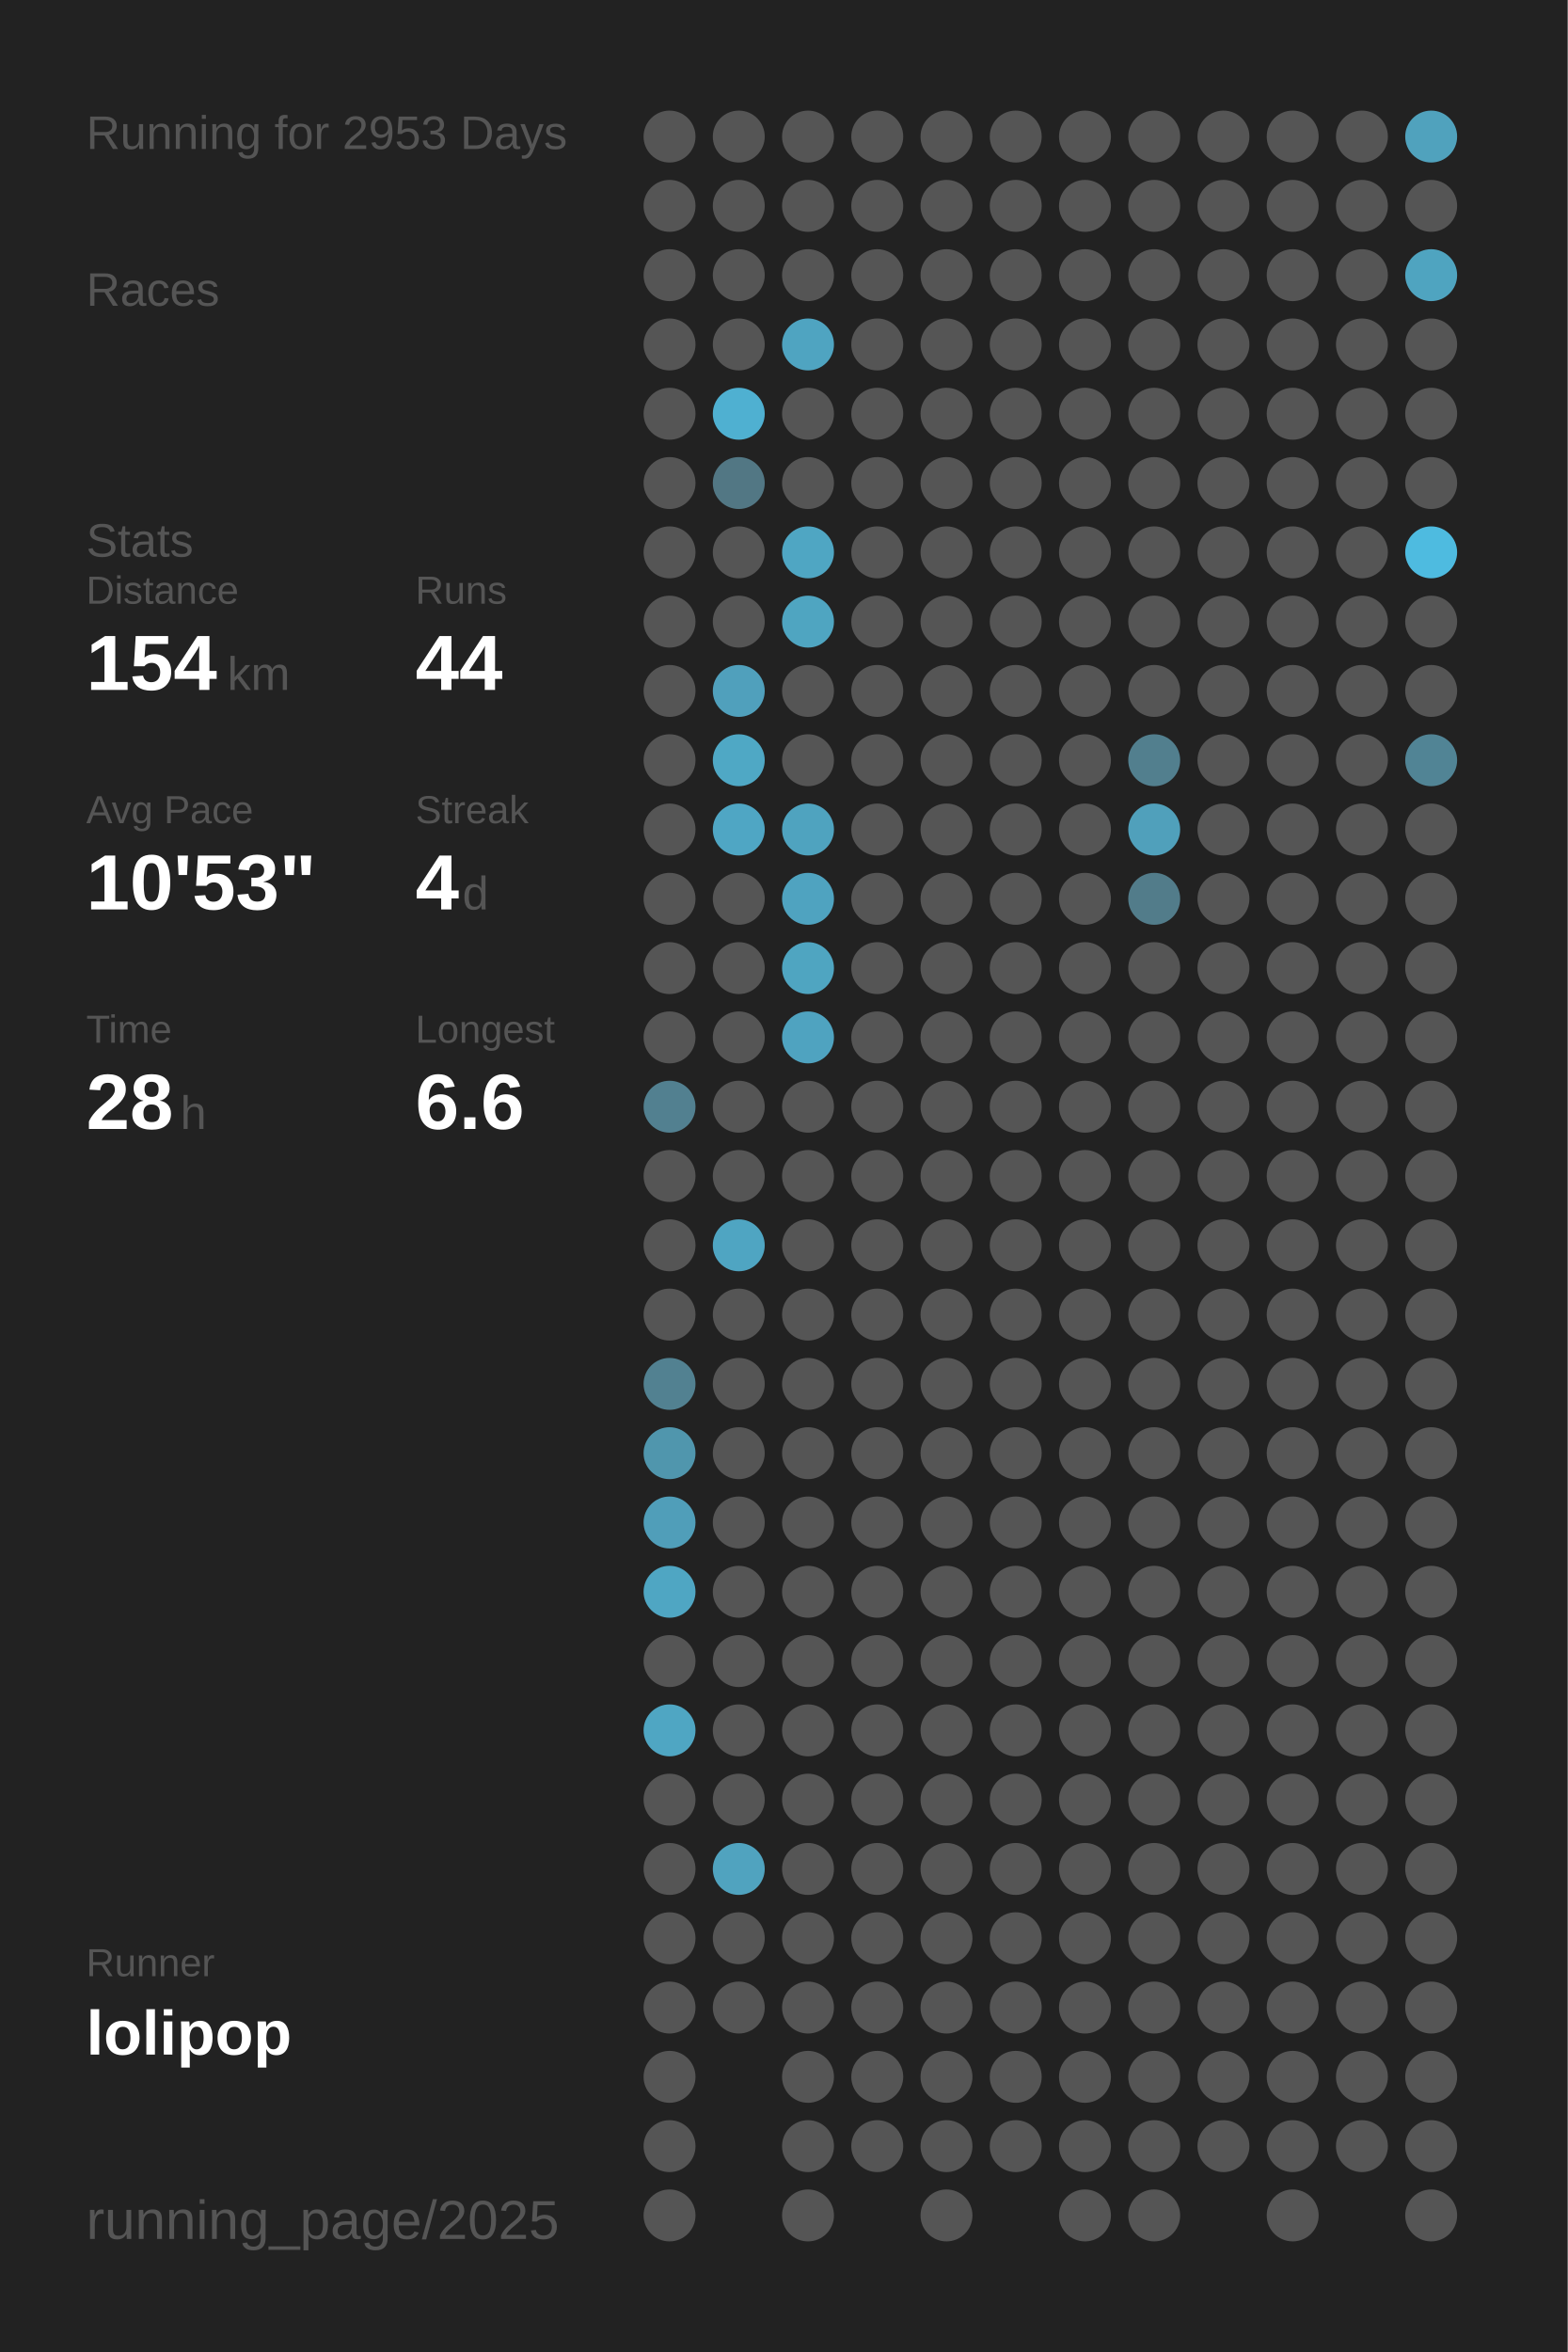
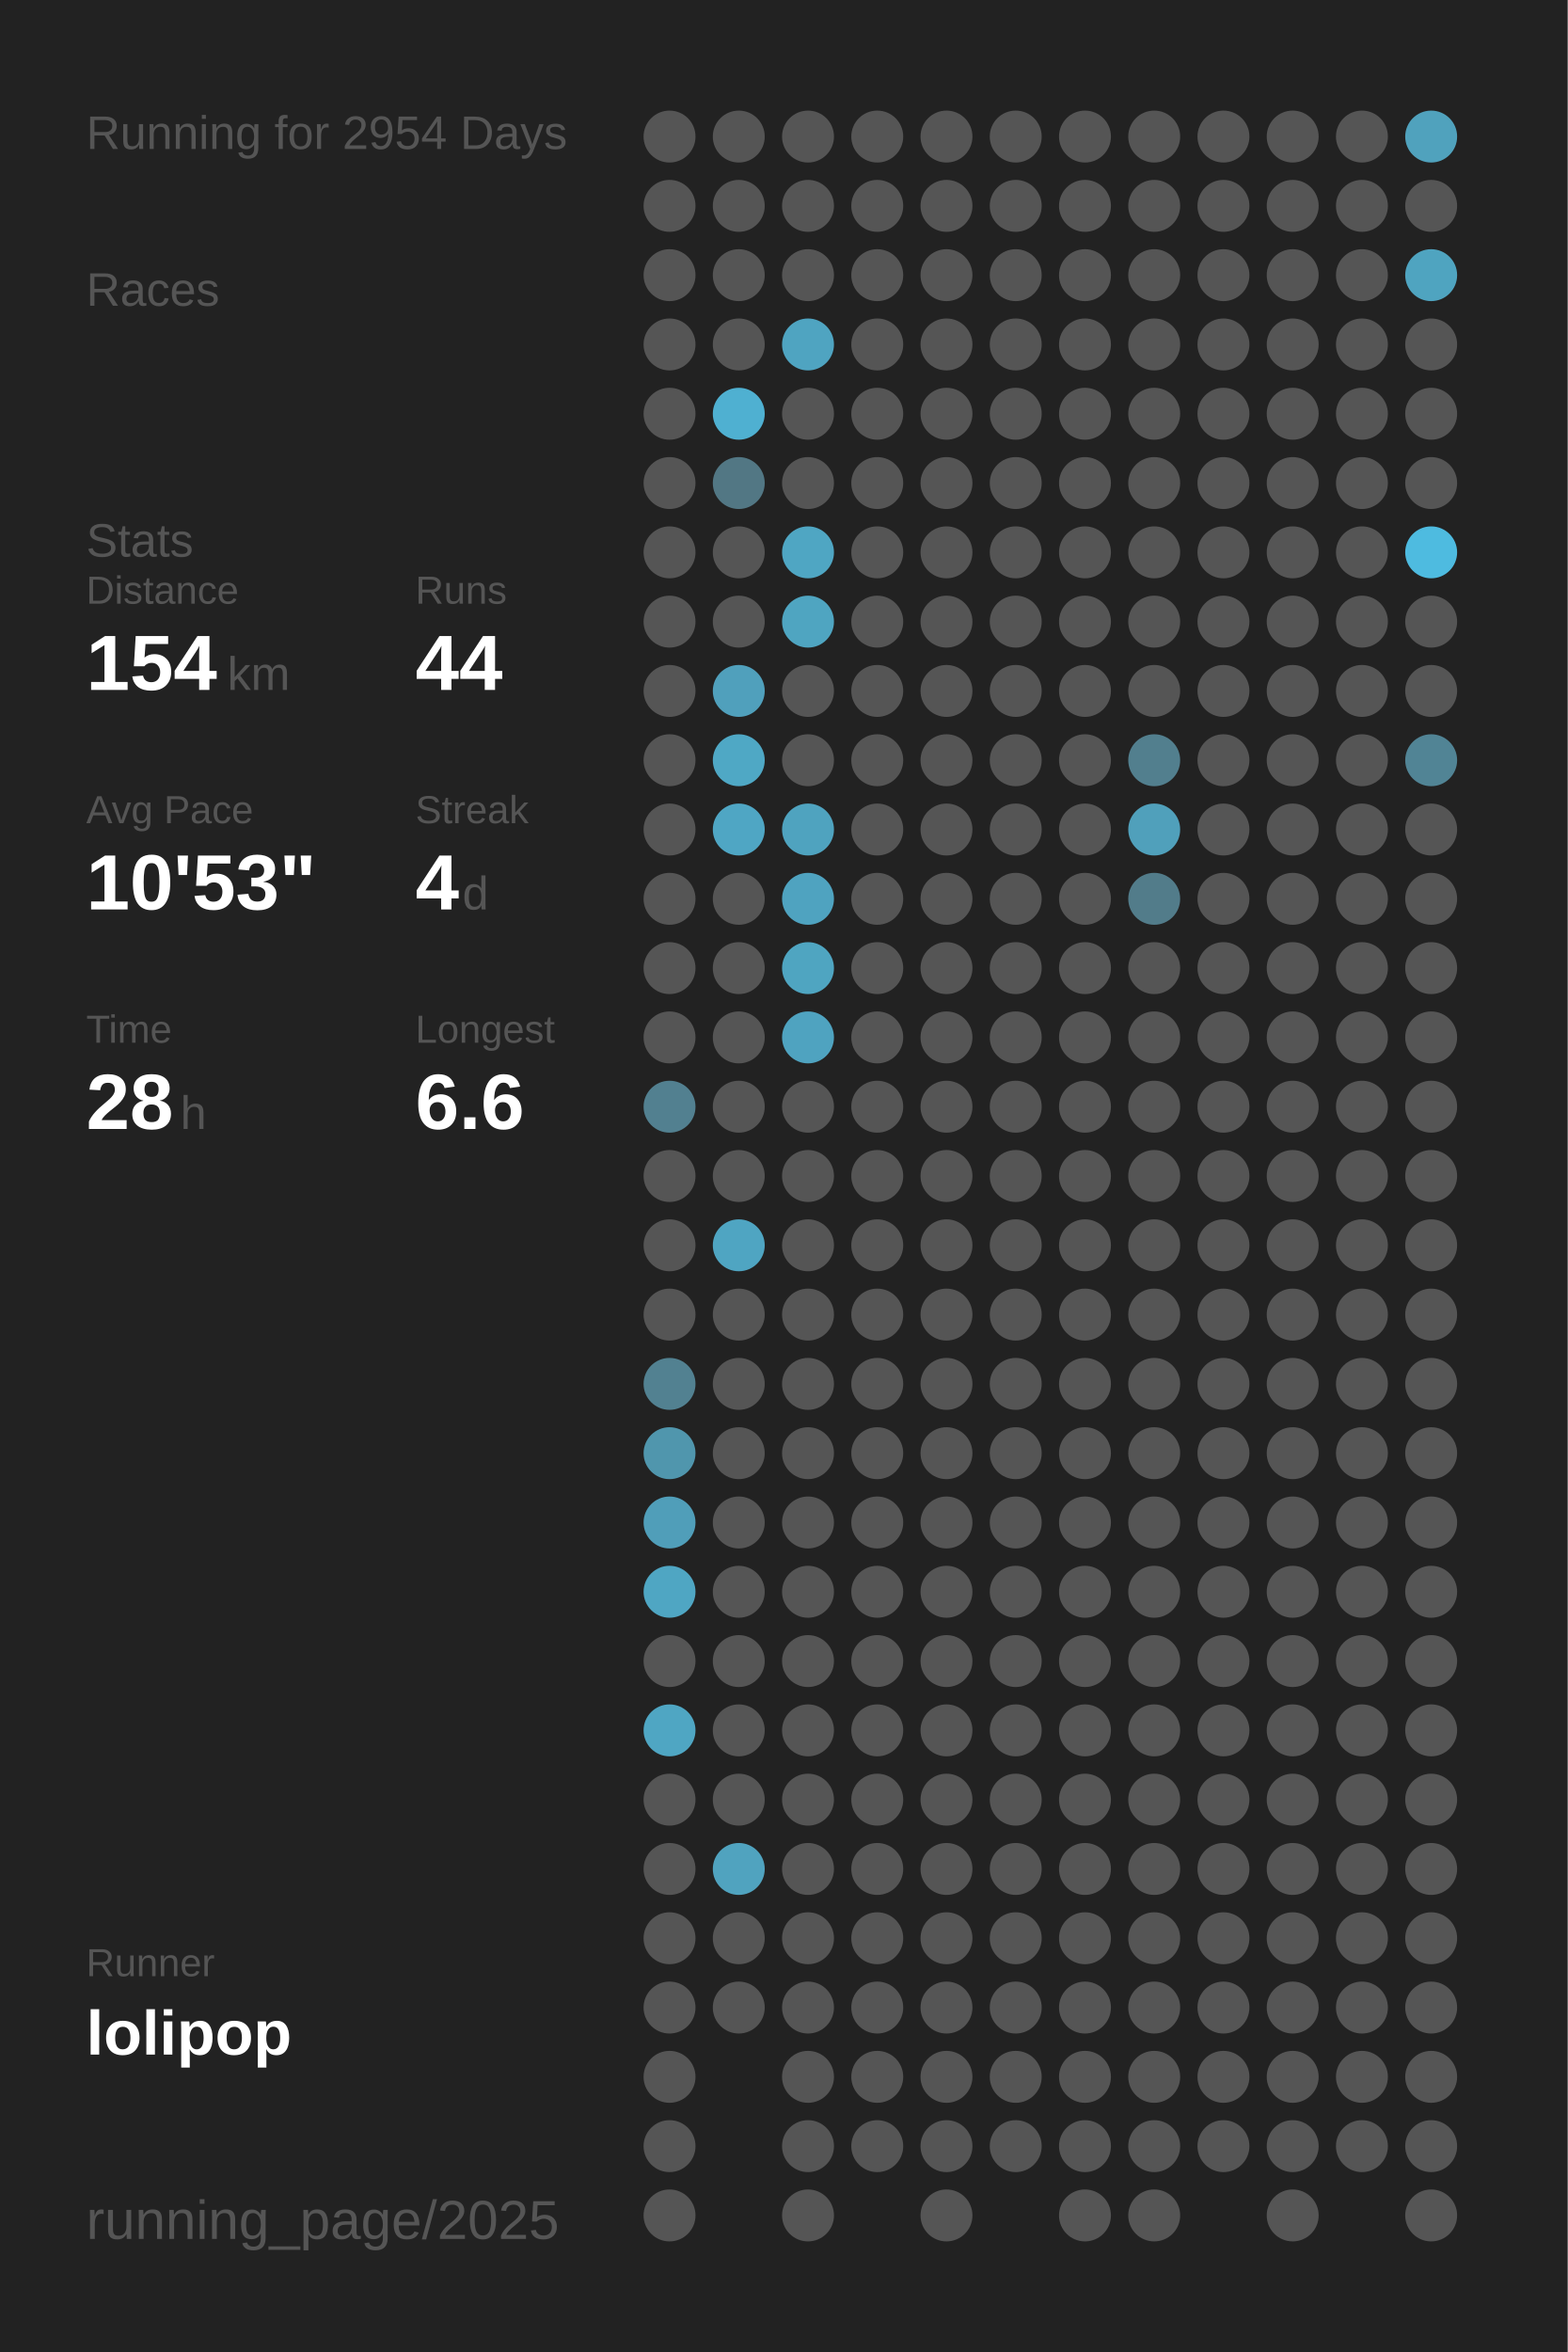
<svg xmlns="http://www.w3.org/2000/svg" baseProfile="full" height="300mm" version="1.1" viewBox="0,0,200,300" width="200mm">
  <defs />
  <rect fill="#222222" height="300" width="200" x="0" y="0" />
-   <text fill="#555555" style="font-size:6px; font-family:Arial;" x="11" y="19">Running for 2953 Days</text>
+   <text fill="#555555" style="font-size:6px; font-family:Arial;" x="11" y="19">Running for 2954 Days</text>
  <text fill="#555555" style="font-size:6px; font-family:Arial;" x="11" y="39">Races</text>
  <text fill="#555555" style="font-size:6px; font-family:Arial;" x="11" y="71">Stats</text>
  <text fill="#555555" style="font-size:5px; font-family:Arial;" x="11" y="77">Distance</text>
  <text fill="#FFFFFF" style="font-size:10px; font-family:Arial; font-weight:bold;" x="11" y="88">154</text>
  <text fill="#555555" style="font-size:6px; font-family:Arial;" x="29" y="88">km</text>
  <text fill="#555555" style="font-size:5px; font-family:Arial;" x="53" y="77">Runs</text>
  <text fill="#FFFFFF" style="font-size:10px; font-family:Arial; font-weight:bold;" x="53" y="88">44</text>
  <text fill="#555555" style="font-size:5px; font-family:Arial;" x="11" y="105">Avg Pace</text>
  <text fill="#FFFFFF" style="font-size:10px; font-family:Arial; font-weight:bold;" x="11" y="116">10'53"</text>
  <text fill="#555555" style="font-size:5px; font-family:Arial;" x="53" y="105">Streak</text>
  <text fill="#FFFFFF" style="font-size:10px; font-family:Arial; font-weight:bold;" x="53" y="116">4</text>
  <text fill="#555555" style="font-size:6px; font-family:Arial;" x="59" y="116">d</text>
  <text fill="#555555" style="font-size:5px; font-family:Arial;" x="11" y="133">Time</text>
  <text fill="#FFFFFF" style="font-size:10px; font-family:Arial; font-weight:bold;" x="11" y="144">28</text>
  <text fill="#555555" style="font-size:6px; font-family:Arial;" x="23" y="144">h</text>
  <text fill="#555555" style="font-size:5px; font-family:Arial;" x="53" y="133">Longest</text>
  <text fill="#FFFFFF" style="font-size:10px; font-family:Arial; font-weight:bold;" x="53" y="144">6.6</text>
  <text fill="#555555" style="font-size:5px; font-family:Arial;" x="11" y="252.065">Runner</text>
  <text fill="#FFFFFF" style="font-size:8px; font-family:Arial; font-weight:bold;" x="11" y="262.065">lolipop</text>
  <text fill="#555555" style="font-size:7px; font-family:Arial;" x="11" y="285.581">running_page/2025</text>
  <circle cx="85.417" cy="17.419" fill="#555555" r="3.312" />
  <circle cx="85.417" cy="26.258" fill="#555555" r="3.312" />
  <circle cx="85.417" cy="35.097" fill="#555555" r="3.312" />
  <circle cx="85.417" cy="43.935" fill="#555555" r="3.312" />
  <circle cx="85.417" cy="52.774" fill="#555555" r="3.312" />
  <circle cx="85.417" cy="61.613" fill="#555555" r="3.312" />
  <circle cx="85.417" cy="70.452" fill="#555555" r="3.312" />
  <circle cx="85.417" cy="79.29" fill="#555555" r="3.312" />
  <circle cx="85.417" cy="88.129" fill="#555555" r="3.312" />
  <circle cx="85.417" cy="96.968" fill="#555555" r="3.312" />
  <circle cx="85.417" cy="105.806" fill="#555555" r="3.312" />
  <circle cx="85.417" cy="114.645" fill="#555555" r="3.312" />
  <circle cx="85.417" cy="123.484" fill="#555555" r="3.312" />
  <circle cx="85.417" cy="132.323" fill="#555555" r="3.312" />
  <circle cx="85.417" cy="141.161" fill="#528090" r="3.312" />
  <circle cx="85.417" cy="150" fill="#555555" r="3.312" />
  <circle cx="85.417" cy="158.839" fill="#555555" r="3.312" />
  <circle cx="85.417" cy="167.677" fill="#555555" r="3.312" />
  <circle cx="85.417" cy="176.516" fill="#528191" r="3.312" />
  <circle cx="85.417" cy="185.355" fill="#5096ad" r="3.312" />
  <circle cx="85.417" cy="194.194" fill="#509eb9" r="3.312" />
  <circle cx="85.417" cy="203.032" fill="#4fa6c3" r="3.312" />
  <circle cx="85.417" cy="211.871" fill="#555555" r="3.312" />
  <circle cx="85.417" cy="220.71" fill="#4fa6c3" r="3.312" />
  <circle cx="85.417" cy="229.548" fill="#555555" r="3.312" />
  <circle cx="85.417" cy="238.387" fill="#555555" r="3.312" />
  <circle cx="85.417" cy="247.226" fill="#555555" r="3.312" />
  <circle cx="85.417" cy="256.065" fill="#555555" r="3.312" />
  <circle cx="85.417" cy="264.903" fill="#555555" r="3.312" />
  <circle cx="85.417" cy="273.742" fill="#555555" r="3.312" />
  <circle cx="85.417" cy="282.581" fill="#555555" r="3.312" />
  <circle cx="94.25" cy="17.419" fill="#555555" r="3.312" />
  <circle cx="94.25" cy="26.258" fill="#555555" r="3.312" />
  <circle cx="94.25" cy="35.097" fill="#555555" r="3.312" />
  <circle cx="94.25" cy="43.935" fill="#555555" r="3.312" />
  <circle cx="94.25" cy="52.774" fill="#4fb0d1" r="3.312" />
  <circle cx="94.25" cy="61.613" fill="#527784" r="3.312" />
  <circle cx="94.25" cy="70.452" fill="#555555" r="3.312" />
  <circle cx="94.25" cy="79.29" fill="#555555" r="3.312" />
  <circle cx="94.25" cy="88.129" fill="#50a0bc" r="3.312" />
  <circle cx="94.25" cy="96.968" fill="#4fa8c5" r="3.312" />
  <circle cx="94.25" cy="105.806" fill="#4fa6c4" r="3.312" />
  <circle cx="94.25" cy="114.645" fill="#555555" r="3.312" />
  <circle cx="94.25" cy="123.484" fill="#555555" r="3.312" />
  <circle cx="94.25" cy="132.323" fill="#555555" r="3.312" />
  <circle cx="94.25" cy="141.161" fill="#555555" r="3.312" />
  <circle cx="94.25" cy="150" fill="#555555" r="3.312" />
  <circle cx="94.25" cy="158.839" fill="#4fa5c2" r="3.312" />
  <circle cx="94.25" cy="167.677" fill="#555555" r="3.312" />
  <circle cx="94.25" cy="176.516" fill="#555555" r="3.312" />
  <circle cx="94.25" cy="185.355" fill="#555555" r="3.312" />
  <circle cx="94.25" cy="194.194" fill="#555555" r="3.312" />
  <circle cx="94.25" cy="203.032" fill="#555555" r="3.312" />
  <circle cx="94.25" cy="211.871" fill="#555555" r="3.312" />
  <circle cx="94.25" cy="220.71" fill="#555555" r="3.312" />
  <circle cx="94.25" cy="229.548" fill="#555555" r="3.312" />
  <circle cx="94.25" cy="238.387" fill="#50a3bf" r="3.312" />
  <circle cx="94.25" cy="247.226" fill="#555555" r="3.312" />
  <circle cx="94.25" cy="256.065" fill="#555555" r="3.312" />
  <circle cx="103.083" cy="17.419" fill="#555555" r="3.312" />
  <circle cx="103.083" cy="26.258" fill="#555555" r="3.312" />
  <circle cx="103.083" cy="35.097" fill="#555555" r="3.312" />
  <circle cx="103.083" cy="43.935" fill="#4fa4c1" r="3.312" />
  <circle cx="103.083" cy="52.774" fill="#555555" r="3.312" />
  <circle cx="103.083" cy="61.613" fill="#555555" r="3.312" />
  <circle cx="103.083" cy="70.452" fill="#4fa6c3" r="3.312" />
  <circle cx="103.083" cy="79.29" fill="#4fa5c1" r="3.312" />
  <circle cx="103.083" cy="88.129" fill="#555555" r="3.312" />
  <circle cx="103.083" cy="96.968" fill="#555555" r="3.312" />
  <circle cx="103.083" cy="105.806" fill="#4fa3bf" r="3.312" />
  <circle cx="103.083" cy="114.645" fill="#4fa3c0" r="3.312" />
  <circle cx="103.083" cy="123.484" fill="#4fa5c1" r="3.312" />
  <circle cx="103.083" cy="132.323" fill="#4fa3c0" r="3.312" />
  <circle cx="103.083" cy="141.161" fill="#555555" r="3.312" />
  <circle cx="103.083" cy="150" fill="#555555" r="3.312" />
  <circle cx="103.083" cy="158.839" fill="#555555" r="3.312" />
  <circle cx="103.083" cy="167.677" fill="#555555" r="3.312" />
  <circle cx="103.083" cy="176.516" fill="#555555" r="3.312" />
  <circle cx="103.083" cy="185.355" fill="#555555" r="3.312" />
  <circle cx="103.083" cy="194.194" fill="#555555" r="3.312" />
  <circle cx="103.083" cy="203.032" fill="#555555" r="3.312" />
  <circle cx="103.083" cy="211.871" fill="#555555" r="3.312" />
  <circle cx="103.083" cy="220.71" fill="#555555" r="3.312" />
  <circle cx="103.083" cy="229.548" fill="#555555" r="3.312" />
  <circle cx="103.083" cy="238.387" fill="#555555" r="3.312" />
  <circle cx="103.083" cy="247.226" fill="#555555" r="3.312" />
  <circle cx="103.083" cy="256.065" fill="#555555" r="3.312" />
  <circle cx="103.083" cy="264.903" fill="#555555" r="3.312" />
  <circle cx="103.083" cy="273.742" fill="#555555" r="3.312" />
  <circle cx="103.083" cy="282.581" fill="#555555" r="3.312" />
  <circle cx="111.917" cy="17.419" fill="#555555" r="3.312" />
  <circle cx="111.917" cy="26.258" fill="#555555" r="3.312" />
  <circle cx="111.917" cy="35.097" fill="#555555" r="3.312" />
  <circle cx="111.917" cy="43.935" fill="#555555" r="3.312" />
  <circle cx="111.917" cy="52.774" fill="#555555" r="3.312" />
  <circle cx="111.917" cy="61.613" fill="#555555" r="3.312" />
  <circle cx="111.917" cy="70.452" fill="#555555" r="3.312" />
  <circle cx="111.917" cy="79.29" fill="#555555" r="3.312" />
  <circle cx="111.917" cy="88.129" fill="#555555" r="3.312" />
  <circle cx="111.917" cy="96.968" fill="#555555" r="3.312" />
  <circle cx="111.917" cy="105.806" fill="#555555" r="3.312" />
  <circle cx="111.917" cy="114.645" fill="#555555" r="3.312" />
  <circle cx="111.917" cy="123.484" fill="#555555" r="3.312" />
  <circle cx="111.917" cy="132.323" fill="#555555" r="3.312" />
  <circle cx="111.917" cy="141.161" fill="#555555" r="3.312" />
  <circle cx="111.917" cy="150" fill="#555555" r="3.312" />
  <circle cx="111.917" cy="158.839" fill="#555555" r="3.312" />
  <circle cx="111.917" cy="167.677" fill="#555555" r="3.312" />
  <circle cx="111.917" cy="176.516" fill="#555555" r="3.312" />
  <circle cx="111.917" cy="185.355" fill="#555555" r="3.312" />
  <circle cx="111.917" cy="194.194" fill="#555555" r="3.312" />
  <circle cx="111.917" cy="203.032" fill="#555555" r="3.312" />
  <circle cx="111.917" cy="211.871" fill="#555555" r="3.312" />
  <circle cx="111.917" cy="220.71" fill="#555555" r="3.312" />
  <circle cx="111.917" cy="229.548" fill="#555555" r="3.312" />
  <circle cx="111.917" cy="238.387" fill="#555555" r="3.312" />
  <circle cx="111.917" cy="247.226" fill="#555555" r="3.312" />
  <circle cx="111.917" cy="256.065" fill="#555555" r="3.312" />
  <circle cx="111.917" cy="264.903" fill="#555555" r="3.312" />
  <circle cx="111.917" cy="273.742" fill="#555555" r="3.312" />
  <circle cx="120.75" cy="17.419" fill="#555555" r="3.312" />
  <circle cx="120.75" cy="26.258" fill="#555555" r="3.312" />
  <circle cx="120.75" cy="35.097" fill="#555555" r="3.312" />
  <circle cx="120.75" cy="43.935" fill="#555555" r="3.312" />
  <circle cx="120.75" cy="52.774" fill="#555555" r="3.312" />
  <circle cx="120.75" cy="61.613" fill="#555555" r="3.312" />
  <circle cx="120.75" cy="70.452" fill="#555555" r="3.312" />
  <circle cx="120.75" cy="79.29" fill="#555555" r="3.312" />
  <circle cx="120.75" cy="88.129" fill="#555555" r="3.312" />
  <circle cx="120.75" cy="96.968" fill="#555555" r="3.312" />
  <circle cx="120.75" cy="105.806" fill="#555555" r="3.312" />
  <circle cx="120.75" cy="114.645" fill="#555555" r="3.312" />
  <circle cx="120.75" cy="123.484" fill="#555555" r="3.312" />
  <circle cx="120.75" cy="132.323" fill="#555555" r="3.312" />
  <circle cx="120.75" cy="141.161" fill="#555555" r="3.312" />
  <circle cx="120.75" cy="150" fill="#555555" r="3.312" />
  <circle cx="120.75" cy="158.839" fill="#555555" r="3.312" />
  <circle cx="120.75" cy="167.677" fill="#555555" r="3.312" />
  <circle cx="120.75" cy="176.516" fill="#555555" r="3.312" />
  <circle cx="120.75" cy="185.355" fill="#555555" r="3.312" />
  <circle cx="120.75" cy="194.194" fill="#555555" r="3.312" />
  <circle cx="120.75" cy="203.032" fill="#555555" r="3.312" />
  <circle cx="120.75" cy="211.871" fill="#555555" r="3.312" />
  <circle cx="120.75" cy="220.71" fill="#555555" r="3.312" />
  <circle cx="120.75" cy="229.548" fill="#555555" r="3.312" />
  <circle cx="120.75" cy="238.387" fill="#555555" r="3.312" />
  <circle cx="120.75" cy="247.226" fill="#555555" r="3.312" />
  <circle cx="120.75" cy="256.065" fill="#555555" r="3.312" />
  <circle cx="120.75" cy="264.903" fill="#555555" r="3.312" />
  <circle cx="120.75" cy="273.742" fill="#555555" r="3.312" />
  <circle cx="120.75" cy="282.581" fill="#555555" r="3.312" />
  <circle cx="129.583" cy="17.419" fill="#555555" r="3.312" />
  <circle cx="129.583" cy="26.258" fill="#555555" r="3.312" />
  <circle cx="129.583" cy="35.097" fill="#555555" r="3.312" />
  <circle cx="129.583" cy="43.935" fill="#555555" r="3.312" />
  <circle cx="129.583" cy="52.774" fill="#555555" r="3.312" />
  <circle cx="129.583" cy="61.613" fill="#555555" r="3.312" />
  <circle cx="129.583" cy="70.452" fill="#555555" r="3.312" />
  <circle cx="129.583" cy="79.29" fill="#555555" r="3.312" />
  <circle cx="129.583" cy="88.129" fill="#555555" r="3.312" />
  <circle cx="129.583" cy="96.968" fill="#555555" r="3.312" />
  <circle cx="129.583" cy="105.806" fill="#555555" r="3.312" />
  <circle cx="129.583" cy="114.645" fill="#555555" r="3.312" />
  <circle cx="129.583" cy="123.484" fill="#555555" r="3.312" />
  <circle cx="129.583" cy="132.323" fill="#555555" r="3.312" />
  <circle cx="129.583" cy="141.161" fill="#555555" r="3.312" />
  <circle cx="129.583" cy="150" fill="#555555" r="3.312" />
  <circle cx="129.583" cy="158.839" fill="#555555" r="3.312" />
  <circle cx="129.583" cy="167.677" fill="#555555" r="3.312" />
  <circle cx="129.583" cy="176.516" fill="#555555" r="3.312" />
  <circle cx="129.583" cy="185.355" fill="#555555" r="3.312" />
  <circle cx="129.583" cy="194.194" fill="#555555" r="3.312" />
  <circle cx="129.583" cy="203.032" fill="#555555" r="3.312" />
  <circle cx="129.583" cy="211.871" fill="#555555" r="3.312" />
  <circle cx="129.583" cy="220.71" fill="#555555" r="3.312" />
  <circle cx="129.583" cy="229.548" fill="#555555" r="3.312" />
  <circle cx="129.583" cy="238.387" fill="#555555" r="3.312" />
  <circle cx="129.583" cy="247.226" fill="#555555" r="3.312" />
  <circle cx="129.583" cy="256.065" fill="#555555" r="3.312" />
  <circle cx="129.583" cy="264.903" fill="#555555" r="3.312" />
  <circle cx="129.583" cy="273.742" fill="#555555" r="3.312" />
  <circle cx="138.417" cy="17.419" fill="#555555" r="3.312" />
  <circle cx="138.417" cy="26.258" fill="#555555" r="3.312" />
  <circle cx="138.417" cy="35.097" fill="#555555" r="3.312" />
  <circle cx="138.417" cy="43.935" fill="#555555" r="3.312" />
  <circle cx="138.417" cy="52.774" fill="#555555" r="3.312" />
  <circle cx="138.417" cy="61.613" fill="#555555" r="3.312" />
  <circle cx="138.417" cy="70.452" fill="#555555" r="3.312" />
  <circle cx="138.417" cy="79.29" fill="#555555" r="3.312" />
  <circle cx="138.417" cy="88.129" fill="#555555" r="3.312" />
  <circle cx="138.417" cy="96.968" fill="#555555" r="3.312" />
  <circle cx="138.417" cy="105.806" fill="#555555" r="3.312" />
  <circle cx="138.417" cy="114.645" fill="#555555" r="3.312" />
  <circle cx="138.417" cy="123.484" fill="#555555" r="3.312" />
  <circle cx="138.417" cy="132.323" fill="#555555" r="3.312" />
  <circle cx="138.417" cy="141.161" fill="#555555" r="3.312" />
  <circle cx="138.417" cy="150" fill="#555555" r="3.312" />
  <circle cx="138.417" cy="158.839" fill="#555555" r="3.312" />
  <circle cx="138.417" cy="167.677" fill="#555555" r="3.312" />
  <circle cx="138.417" cy="176.516" fill="#555555" r="3.312" />
  <circle cx="138.417" cy="185.355" fill="#555555" r="3.312" />
  <circle cx="138.417" cy="194.194" fill="#555555" r="3.312" />
  <circle cx="138.417" cy="203.032" fill="#555555" r="3.312" />
  <circle cx="138.417" cy="211.871" fill="#555555" r="3.312" />
  <circle cx="138.417" cy="220.71" fill="#555555" r="3.312" />
  <circle cx="138.417" cy="229.548" fill="#555555" r="3.312" />
  <circle cx="138.417" cy="238.387" fill="#555555" r="3.312" />
  <circle cx="138.417" cy="247.226" fill="#555555" r="3.312" />
  <circle cx="138.417" cy="256.065" fill="#555555" r="3.312" />
  <circle cx="138.417" cy="264.903" fill="#555555" r="3.312" />
  <circle cx="138.417" cy="273.742" fill="#555555" r="3.312" />
  <circle cx="138.417" cy="282.581" fill="#555555" r="3.312" />
  <circle cx="147.25" cy="17.419" fill="#555555" r="3.312" />
  <circle cx="147.25" cy="26.258" fill="#555555" r="3.312" />
  <circle cx="147.25" cy="35.097" fill="#555555" r="3.312" />
  <circle cx="147.25" cy="43.935" fill="#555555" r="3.312" />
  <circle cx="147.25" cy="52.774" fill="#555555" r="3.312" />
  <circle cx="147.25" cy="61.613" fill="#555555" r="3.312" />
  <circle cx="147.25" cy="70.452" fill="#555555" r="3.312" />
  <circle cx="147.25" cy="79.29" fill="#555555" r="3.312" />
  <circle cx="147.25" cy="88.129" fill="#555555" r="3.312" />
  <circle cx="147.25" cy="96.968" fill="#527f8e" r="3.312" />
  <circle cx="147.25" cy="105.806" fill="#50a0bb" r="3.312" />
  <circle cx="147.25" cy="114.645" fill="#527c8a" r="3.312" />
  <circle cx="147.25" cy="123.484" fill="#555555" r="3.312" />
  <circle cx="147.25" cy="132.323" fill="#555555" r="3.312" />
  <circle cx="147.25" cy="141.161" fill="#555555" r="3.312" />
  <circle cx="147.25" cy="150" fill="#555555" r="3.312" />
  <circle cx="147.25" cy="158.839" fill="#555555" r="3.312" />
  <circle cx="147.25" cy="167.677" fill="#555555" r="3.312" />
  <circle cx="147.25" cy="176.516" fill="#555555" r="3.312" />
  <circle cx="147.25" cy="185.355" fill="#555555" r="3.312" />
  <circle cx="147.25" cy="194.194" fill="#555555" r="3.312" />
  <circle cx="147.25" cy="203.032" fill="#555555" r="3.312" />
  <circle cx="147.25" cy="211.871" fill="#555555" r="3.312" />
  <circle cx="147.25" cy="220.71" fill="#555555" r="3.312" />
  <circle cx="147.25" cy="229.548" fill="#555555" r="3.312" />
  <circle cx="147.25" cy="238.387" fill="#555555" r="3.312" />
  <circle cx="147.25" cy="247.226" fill="#555555" r="3.312" />
  <circle cx="147.25" cy="256.065" fill="#555555" r="3.312" />
  <circle cx="147.25" cy="264.903" fill="#555555" r="3.312" />
  <circle cx="147.25" cy="273.742" fill="#555555" r="3.312" />
  <circle cx="147.25" cy="282.581" fill="#555555" r="3.312" />
  <circle cx="156.083" cy="17.419" fill="#555555" r="3.312" />
  <circle cx="156.083" cy="26.258" fill="#555555" r="3.312" />
  <circle cx="156.083" cy="35.097" fill="#555555" r="3.312" />
  <circle cx="156.083" cy="43.935" fill="#555555" r="3.312" />
  <circle cx="156.083" cy="52.774" fill="#555555" r="3.312" />
  <circle cx="156.083" cy="61.613" fill="#555555" r="3.312" />
  <circle cx="156.083" cy="70.452" fill="#555555" r="3.312" />
  <circle cx="156.083" cy="79.29" fill="#555555" r="3.312" />
  <circle cx="156.083" cy="88.129" fill="#555555" r="3.312" />
  <circle cx="156.083" cy="96.968" fill="#555555" r="3.312" />
  <circle cx="156.083" cy="105.806" fill="#555555" r="3.312" />
  <circle cx="156.083" cy="114.645" fill="#555555" r="3.312" />
  <circle cx="156.083" cy="123.484" fill="#555555" r="3.312" />
  <circle cx="156.083" cy="132.323" fill="#555555" r="3.312" />
  <circle cx="156.083" cy="141.161" fill="#555555" r="3.312" />
  <circle cx="156.083" cy="150" fill="#555555" r="3.312" />
  <circle cx="156.083" cy="158.839" fill="#555555" r="3.312" />
  <circle cx="156.083" cy="167.677" fill="#555555" r="3.312" />
  <circle cx="156.083" cy="176.516" fill="#555555" r="3.312" />
  <circle cx="156.083" cy="185.355" fill="#555555" r="3.312" />
  <circle cx="156.083" cy="194.194" fill="#555555" r="3.312" />
  <circle cx="156.083" cy="203.032" fill="#555555" r="3.312" />
  <circle cx="156.083" cy="211.871" fill="#555555" r="3.312" />
  <circle cx="156.083" cy="220.71" fill="#555555" r="3.312" />
  <circle cx="156.083" cy="229.548" fill="#555555" r="3.312" />
  <circle cx="156.083" cy="238.387" fill="#555555" r="3.312" />
  <circle cx="156.083" cy="247.226" fill="#555555" r="3.312" />
  <circle cx="156.083" cy="256.065" fill="#555555" r="3.312" />
  <circle cx="156.083" cy="264.903" fill="#555555" r="3.312" />
  <circle cx="156.083" cy="273.742" fill="#555555" r="3.312" />
  <circle cx="164.917" cy="17.419" fill="#555555" r="3.312" />
  <circle cx="164.917" cy="26.258" fill="#555555" r="3.312" />
  <circle cx="164.917" cy="35.097" fill="#555555" r="3.312" />
  <circle cx="164.917" cy="43.935" fill="#555555" r="3.312" />
  <circle cx="164.917" cy="52.774" fill="#555555" r="3.312" />
  <circle cx="164.917" cy="61.613" fill="#555555" r="3.312" />
  <circle cx="164.917" cy="70.452" fill="#555555" r="3.312" />
  <circle cx="164.917" cy="79.29" fill="#555555" r="3.312" />
  <circle cx="164.917" cy="88.129" fill="#555555" r="3.312" />
  <circle cx="164.917" cy="96.968" fill="#555555" r="3.312" />
  <circle cx="164.917" cy="105.806" fill="#555555" r="3.312" />
  <circle cx="164.917" cy="114.645" fill="#555555" r="3.312" />
  <circle cx="164.917" cy="123.484" fill="#555555" r="3.312" />
  <circle cx="164.917" cy="132.323" fill="#555555" r="3.312" />
  <circle cx="164.917" cy="141.161" fill="#555555" r="3.312" />
  <circle cx="164.917" cy="150" fill="#555555" r="3.312" />
  <circle cx="164.917" cy="158.839" fill="#555555" r="3.312" />
  <circle cx="164.917" cy="167.677" fill="#555555" r="3.312" />
  <circle cx="164.917" cy="176.516" fill="#555555" r="3.312" />
  <circle cx="164.917" cy="185.355" fill="#555555" r="3.312" />
  <circle cx="164.917" cy="194.194" fill="#555555" r="3.312" />
  <circle cx="164.917" cy="203.032" fill="#555555" r="3.312" />
  <circle cx="164.917" cy="211.871" fill="#555555" r="3.312" />
  <circle cx="164.917" cy="220.71" fill="#555555" r="3.312" />
  <circle cx="164.917" cy="229.548" fill="#555555" r="3.312" />
  <circle cx="164.917" cy="238.387" fill="#555555" r="3.312" />
  <circle cx="164.917" cy="247.226" fill="#555555" r="3.312" />
  <circle cx="164.917" cy="256.065" fill="#555555" r="3.312" />
  <circle cx="164.917" cy="264.903" fill="#555555" r="3.312" />
  <circle cx="164.917" cy="273.742" fill="#555555" r="3.312" />
  <circle cx="164.917" cy="282.581" fill="#555555" r="3.312" />
  <circle cx="173.75" cy="17.419" fill="#555555" r="3.312" />
  <circle cx="173.75" cy="26.258" fill="#555555" r="3.312" />
  <circle cx="173.75" cy="35.097" fill="#555555" r="3.312" />
  <circle cx="173.75" cy="43.935" fill="#555555" r="3.312" />
  <circle cx="173.75" cy="52.774" fill="#555555" r="3.312" />
  <circle cx="173.75" cy="61.613" fill="#555555" r="3.312" />
  <circle cx="173.75" cy="70.452" fill="#555555" r="3.312" />
  <circle cx="173.75" cy="79.29" fill="#555555" r="3.312" />
  <circle cx="173.75" cy="88.129" fill="#555555" r="3.312" />
  <circle cx="173.75" cy="96.968" fill="#555555" r="3.312" />
  <circle cx="173.75" cy="105.806" fill="#555555" r="3.312" />
  <circle cx="173.75" cy="114.645" fill="#555555" r="3.312" />
  <circle cx="173.75" cy="123.484" fill="#555555" r="3.312" />
  <circle cx="173.75" cy="132.323" fill="#555555" r="3.312" />
  <circle cx="173.75" cy="141.161" fill="#555555" r="3.312" />
  <circle cx="173.75" cy="150" fill="#555555" r="3.312" />
  <circle cx="173.75" cy="158.839" fill="#555555" r="3.312" />
  <circle cx="173.75" cy="167.677" fill="#555555" r="3.312" />
  <circle cx="173.75" cy="176.516" fill="#555555" r="3.312" />
  <circle cx="173.75" cy="185.355" fill="#555555" r="3.312" />
  <circle cx="173.75" cy="194.194" fill="#555555" r="3.312" />
  <circle cx="173.75" cy="203.032" fill="#555555" r="3.312" />
  <circle cx="173.75" cy="211.871" fill="#555555" r="3.312" />
  <circle cx="173.75" cy="220.71" fill="#555555" r="3.312" />
  <circle cx="173.75" cy="229.548" fill="#555555" r="3.312" />
  <circle cx="173.75" cy="238.387" fill="#555555" r="3.312" />
  <circle cx="173.75" cy="247.226" fill="#555555" r="3.312" />
  <circle cx="173.75" cy="256.065" fill="#555555" r="3.312" />
  <circle cx="173.75" cy="264.903" fill="#555555" r="3.312" />
  <circle cx="173.75" cy="273.742" fill="#555555" r="3.312" />
  <circle cx="182.583" cy="17.419" fill="#50a2bd" r="3.312" />
  <circle cx="182.583" cy="26.258" fill="#555555" r="3.312" />
  <circle cx="182.583" cy="35.097" fill="#4fa4c0" r="3.312" />
  <circle cx="182.583" cy="43.935" fill="#555555" r="3.312" />
  <circle cx="182.583" cy="52.774" fill="#555555" r="3.312" />
  <circle cx="182.583" cy="61.613" fill="#555555" r="3.312" />
  <circle cx="182.583" cy="70.452" fill="#4ebbe0" r="3.312" />
  <circle cx="182.583" cy="79.29" fill="#555555" r="3.312" />
  <circle cx="182.583" cy="88.129" fill="#555555" r="3.312" />
  <circle cx="182.583" cy="96.968" fill="#518495" r="3.312" />
  <circle cx="182.583" cy="105.806" fill="#555555" r="3.312" />
  <circle cx="182.583" cy="114.645" fill="#555555" r="3.312" />
  <circle cx="182.583" cy="123.484" fill="#555555" r="3.312" />
  <circle cx="182.583" cy="132.323" fill="#555555" r="3.312" />
  <circle cx="182.583" cy="141.161" fill="#555555" r="3.312" />
  <circle cx="182.583" cy="150" fill="#555555" r="3.312" />
  <circle cx="182.583" cy="158.839" fill="#555555" r="3.312" />
  <circle cx="182.583" cy="167.677" fill="#555555" r="3.312" />
  <circle cx="182.583" cy="176.516" fill="#555555" r="3.312" />
  <circle cx="182.583" cy="185.355" fill="#555555" r="3.312" />
  <circle cx="182.583" cy="194.194" fill="#555555" r="3.312" />
  <circle cx="182.583" cy="203.032" fill="#555555" r="3.312" />
  <circle cx="182.583" cy="211.871" fill="#555555" r="3.312" />
  <circle cx="182.583" cy="220.71" fill="#555555" r="3.312" />
  <circle cx="182.583" cy="229.548" fill="#555555" r="3.312" />
  <circle cx="182.583" cy="238.387" fill="#555555" r="3.312" />
  <circle cx="182.583" cy="247.226" fill="#555555" r="3.312" />
  <circle cx="182.583" cy="256.065" fill="#555555" r="3.312" />
  <circle cx="182.583" cy="264.903" fill="#555555" r="3.312" />
  <circle cx="182.583" cy="273.742" fill="#555555" r="3.312" />
  <circle cx="182.583" cy="282.581" fill="#555555" r="3.312" />
</svg>
